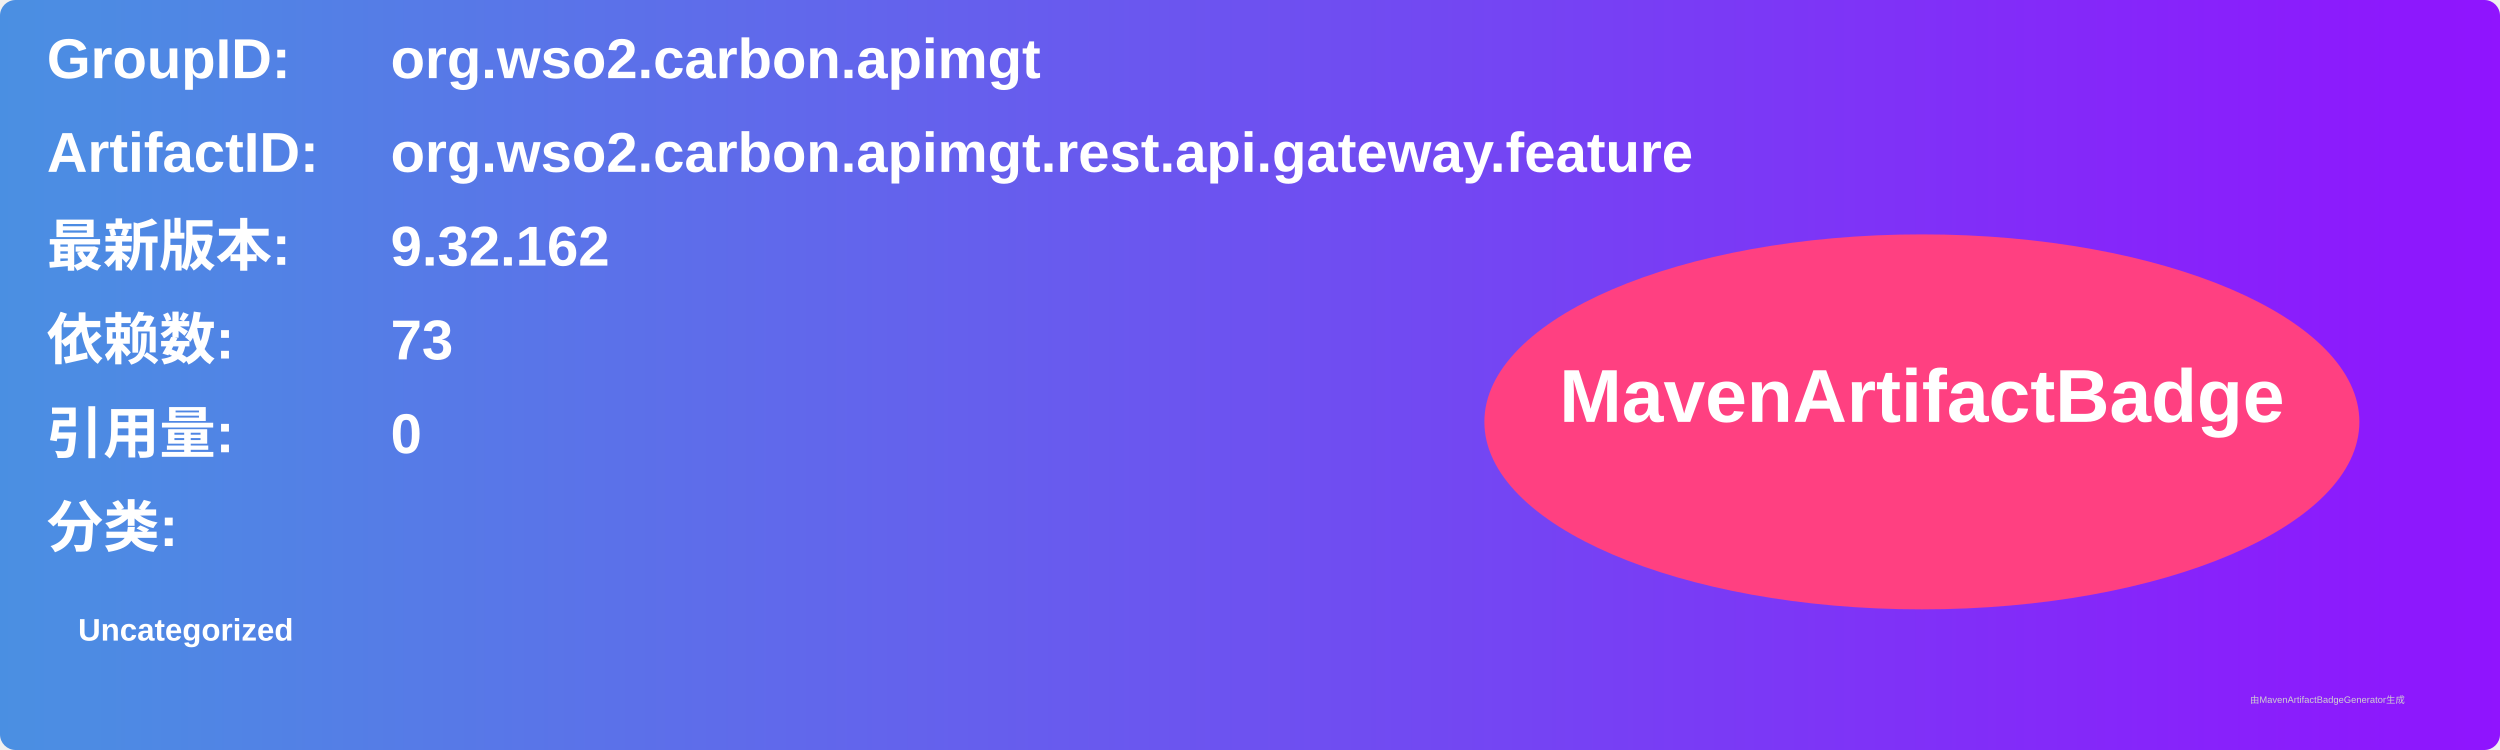
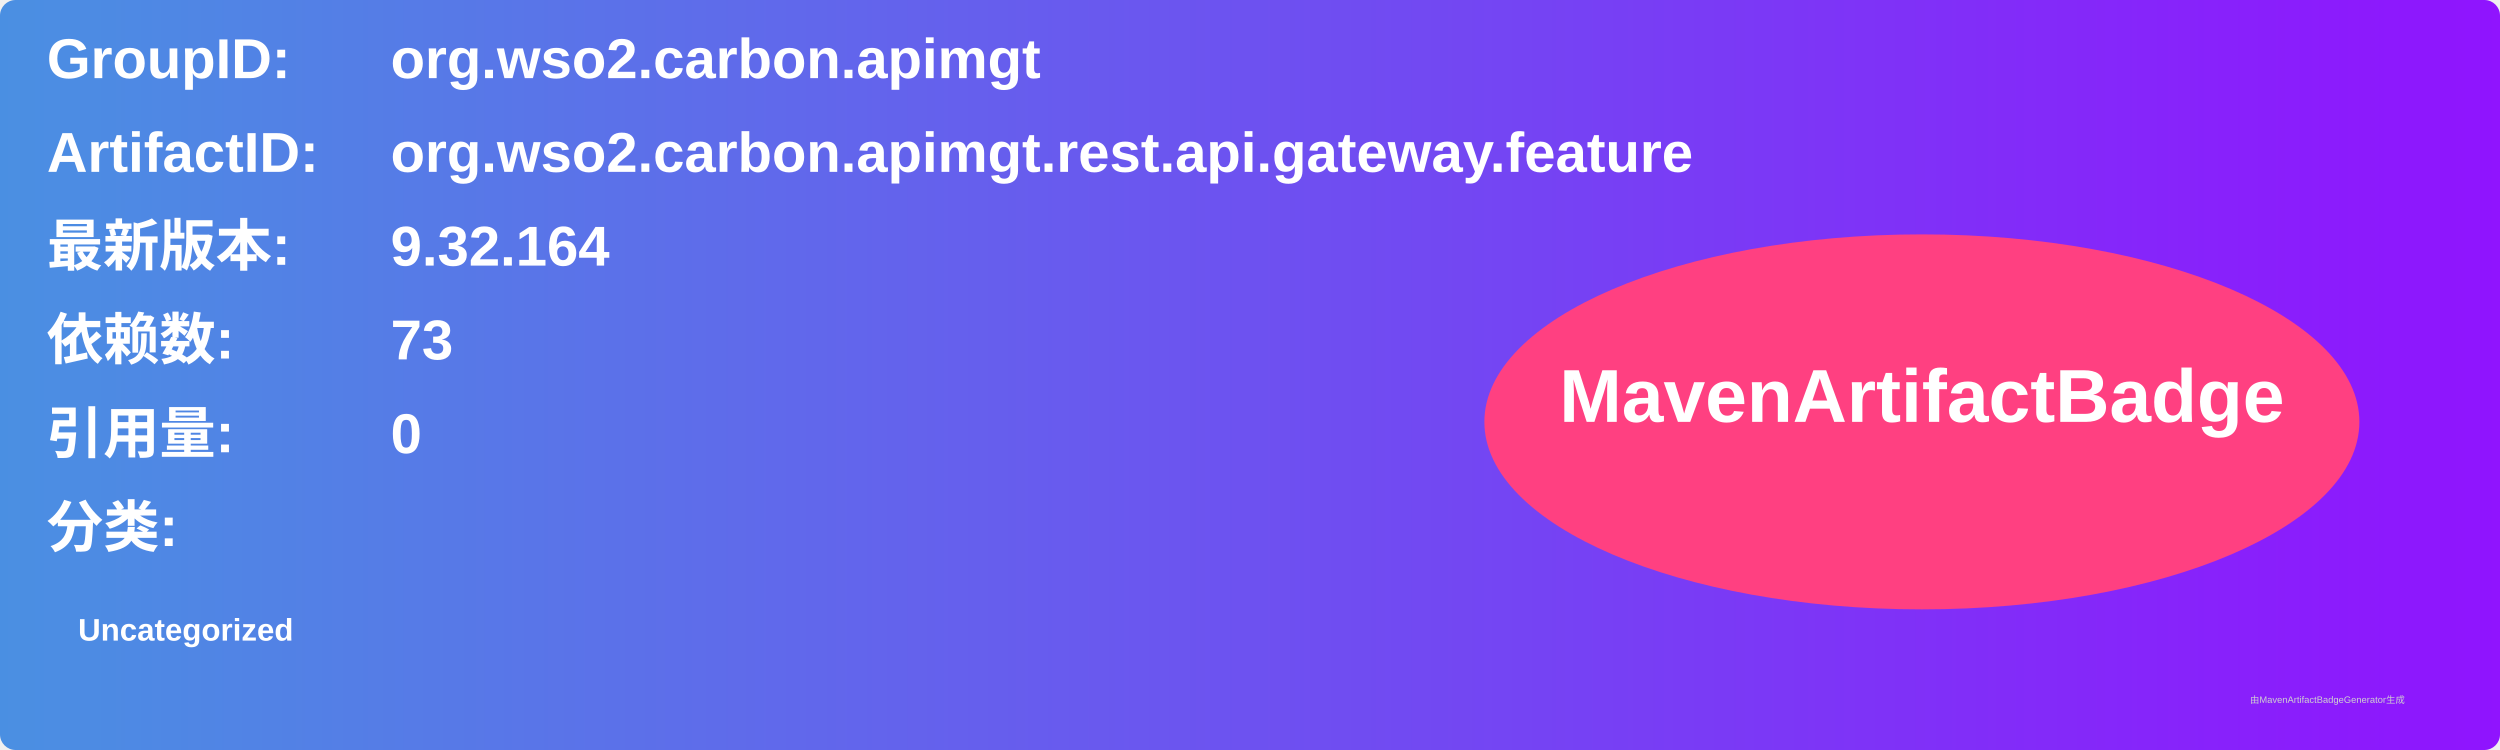
<svg xmlns="http://www.w3.org/2000/svg" width="800" height="240" viewBox="0 0 800 240">
  <linearGradient id="grad" x1="0%" y1="0%" x2="100%" y2="0%">
    <stop offset="0%" stop-color="#4a90e2" />
    <stop offset="100%" stop-color="#9013fe" />
  </linearGradient>
  <rect width="100%" height="100%" rx="5" ry="5" fill="url(#grad)" />
  <g transform="translate(15, 15)">
    <text x="0" y="10" font-family="Arial" font-size="18" fill="white" font-weight="bold" width="260">GroupID:</text>
    <text x="110" y="10" font-family="Arial" font-size="18" fill="white" font-weight="bold" width="460">org.wso2.carbon.apimgt</text>
    <text x="0" y="40" font-family="Arial" font-size="18" fill="white" font-weight="bold" width="260">ArtifactID:</text>
    <text x="110" y="40" font-family="Arial" font-size="18" fill="white" font-weight="bold" width="460">org.wso2.carbon.apimgt.rest.api.gateway.feature</text>
    <text x="0" y="70" font-family="Arial" font-size="18" fill="white" font-weight="bold">最新版本:</text>
    <text x="110" y="70" font-family="Arial" font-size="18" fill="white" font-weight="bold">
-       <tspan font-weight="bold">9.32.162</tspan>
+       <tspan font-weight="bold">9.32.164</tspan>
    </text>
    <text x="0" y="100" font-family="Arial" font-size="18" fill="white" font-weight="bold">依赖数: </text>
    <text x="110" y="100" font-family="Arial" font-size="18" fill="white">
      <tspan font-weight="bold">73</tspan>
    </text>
    <text x="0" y="130" font-family="Arial" font-size="18" fill="white" font-weight="bold">引用量: </text>
    <text x="110" y="130" font-family="Arial" font-size="18" fill="white">
      <tspan font-weight="bold">0</tspan>
    </text>
    <text x="0" y="160" font-family="Arial" font-size="18" fill="white" font-weight="bold">分类:</text>
    <text x="10" y="190" font-family="Arial" font-size="10" fill="white">
      <tspan font-weight="bold">Uncategorized</tspan>
    </text>
    <ellipse cx="600" cy="120" rx="140" ry="60" fill="#ff4081" />
    <text x="600" y="120" text-anchor="middle" font-family="Arial" font-size="24" fill="white" font-weight="bold">MavenArtifactBadge</text>
  </g>
  <text x="720" y="225" font-family="Arial" font-size="3" fill="#d0d0d0">由MavenArtifactBadgeGenerator生成</text>
</svg>
